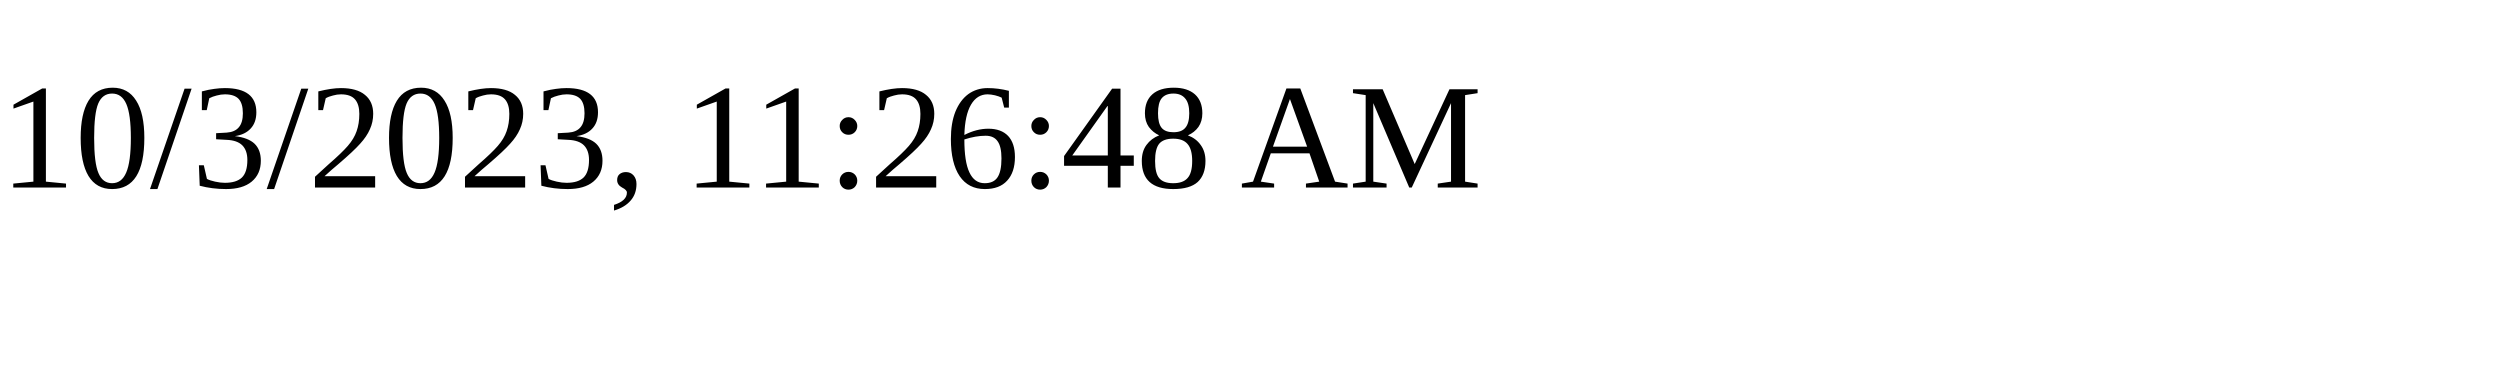
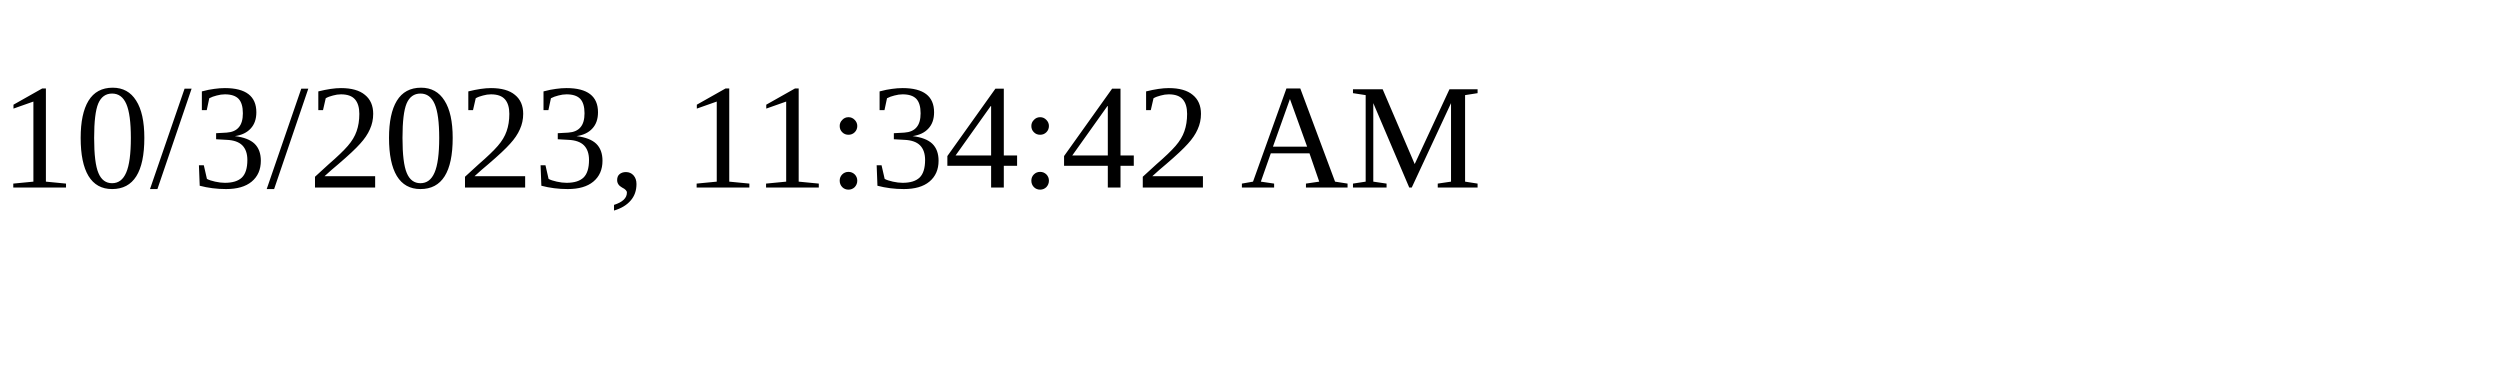
<svg xmlns="http://www.w3.org/2000/svg" height="30" width="200">
-   <text x="0" y="15">10/3/2023, 11:26:48 AM</text>
+   <text x="0" y="15">10/3/2023, 11:34:42 AM</text>
</svg>
